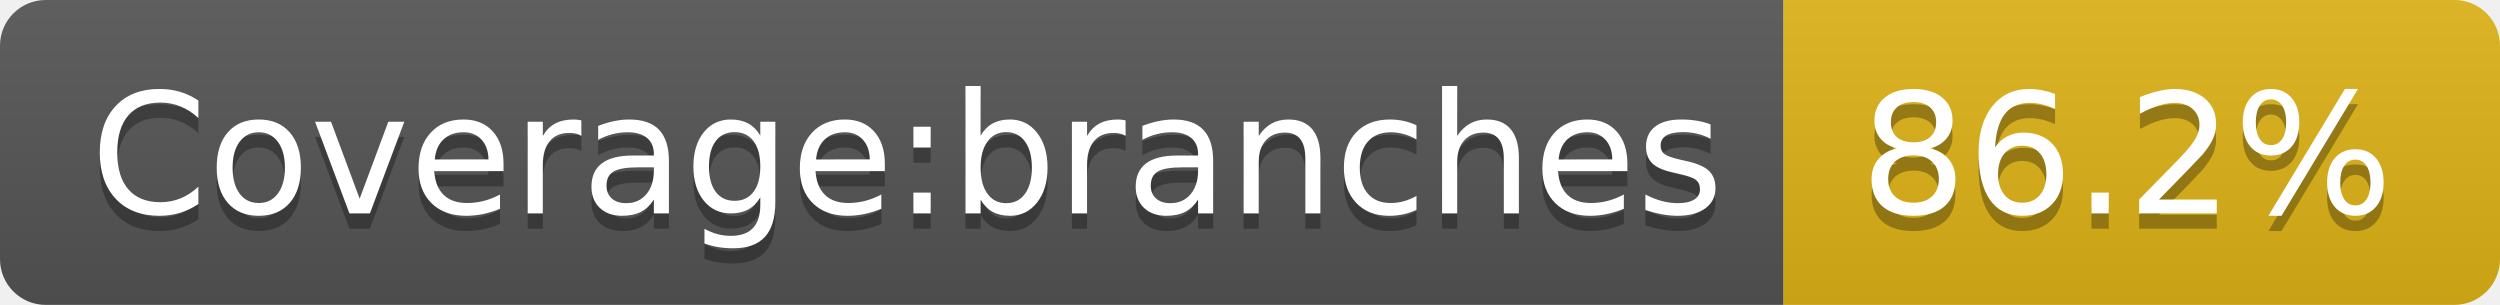
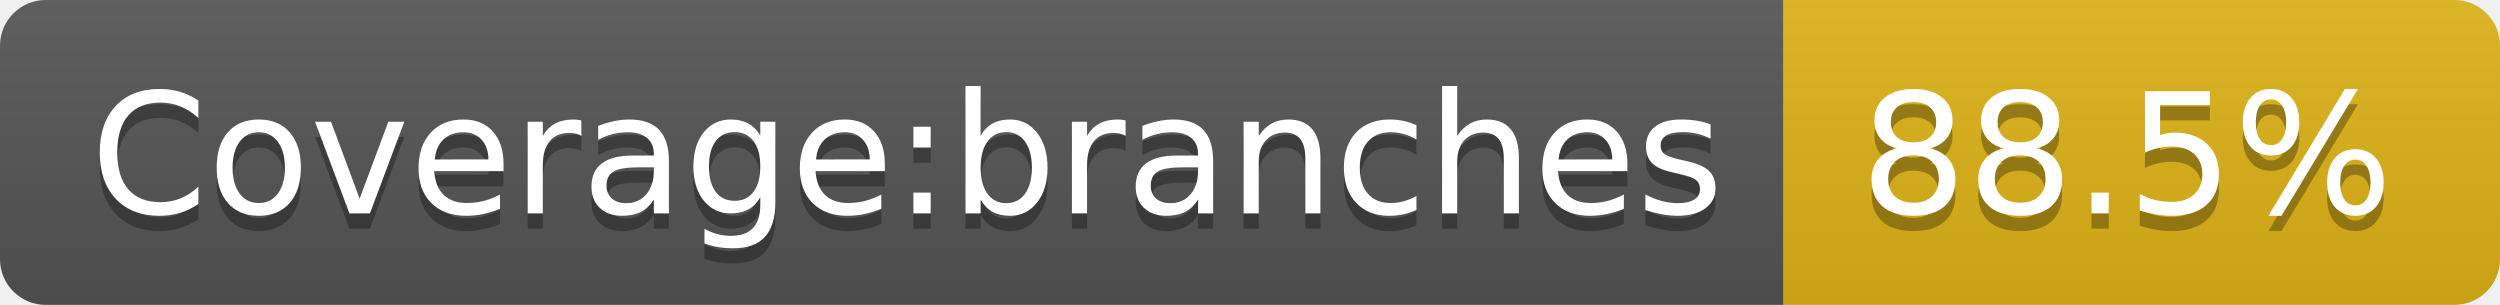
- <svg xmlns="http://www.w3.org/2000/svg" width="164" height="20" role="img" aria-label="Coverage:branches: 86.2%">
+ <svg xmlns="http://www.w3.org/2000/svg" width="164" height="20" role="img" aria-label="Coverage:branches: 88.5%">
  <linearGradient id="s" x2="0" y2="100%">
    <stop offset="0" stop-color="#bbb" stop-opacity=".1" />
    <stop offset="1" stop-opacity=".1" />
  </linearGradient>
  <clipPath id="r">
    <rect width="164" height="20" rx="3" fill="#fff" />
  </clipPath>
  <g clip-path="url(#r)">
    <rect width="117" height="20" fill="#555" />
    <rect x="117" width="47" height="20" fill="#dfb317" />
    <rect width="164" height="20" fill="url(#s)" />
  </g>
  <g fill="#fff" text-anchor="middle" font-family="Verdana,Geneva,DejaVu Sans,sans-serif" text-rendering="geometricPrecision" font-size="110">
    <text aria-hidden="true" x="595" y="150" fill="#010101" fill-opacity=".3" transform="scale(.1)" textLength="1070">Coverage:branches</text>
    <text x="595" y="140" transform="scale(.1)" fill="#fff" textLength="1070">Coverage:branches</text>
-     <text aria-hidden="true" x="1395" y="150" fill="#010101" fill-opacity=".3" transform="scale(.1)" textLength="370">86.2%</text>
-     <text x="1395" y="140" transform="scale(.1)" fill="#fff" textLength="370">86.2%</text>
+     <text aria-hidden="true" x="1395" y="150" fill="#010101" fill-opacity=".3" transform="scale(.1)" textLength="370">88.5%</text>
+     <text x="1395" y="140" transform="scale(.1)" fill="#fff" textLength="370">88.5%</text>
  </g>
</svg>
